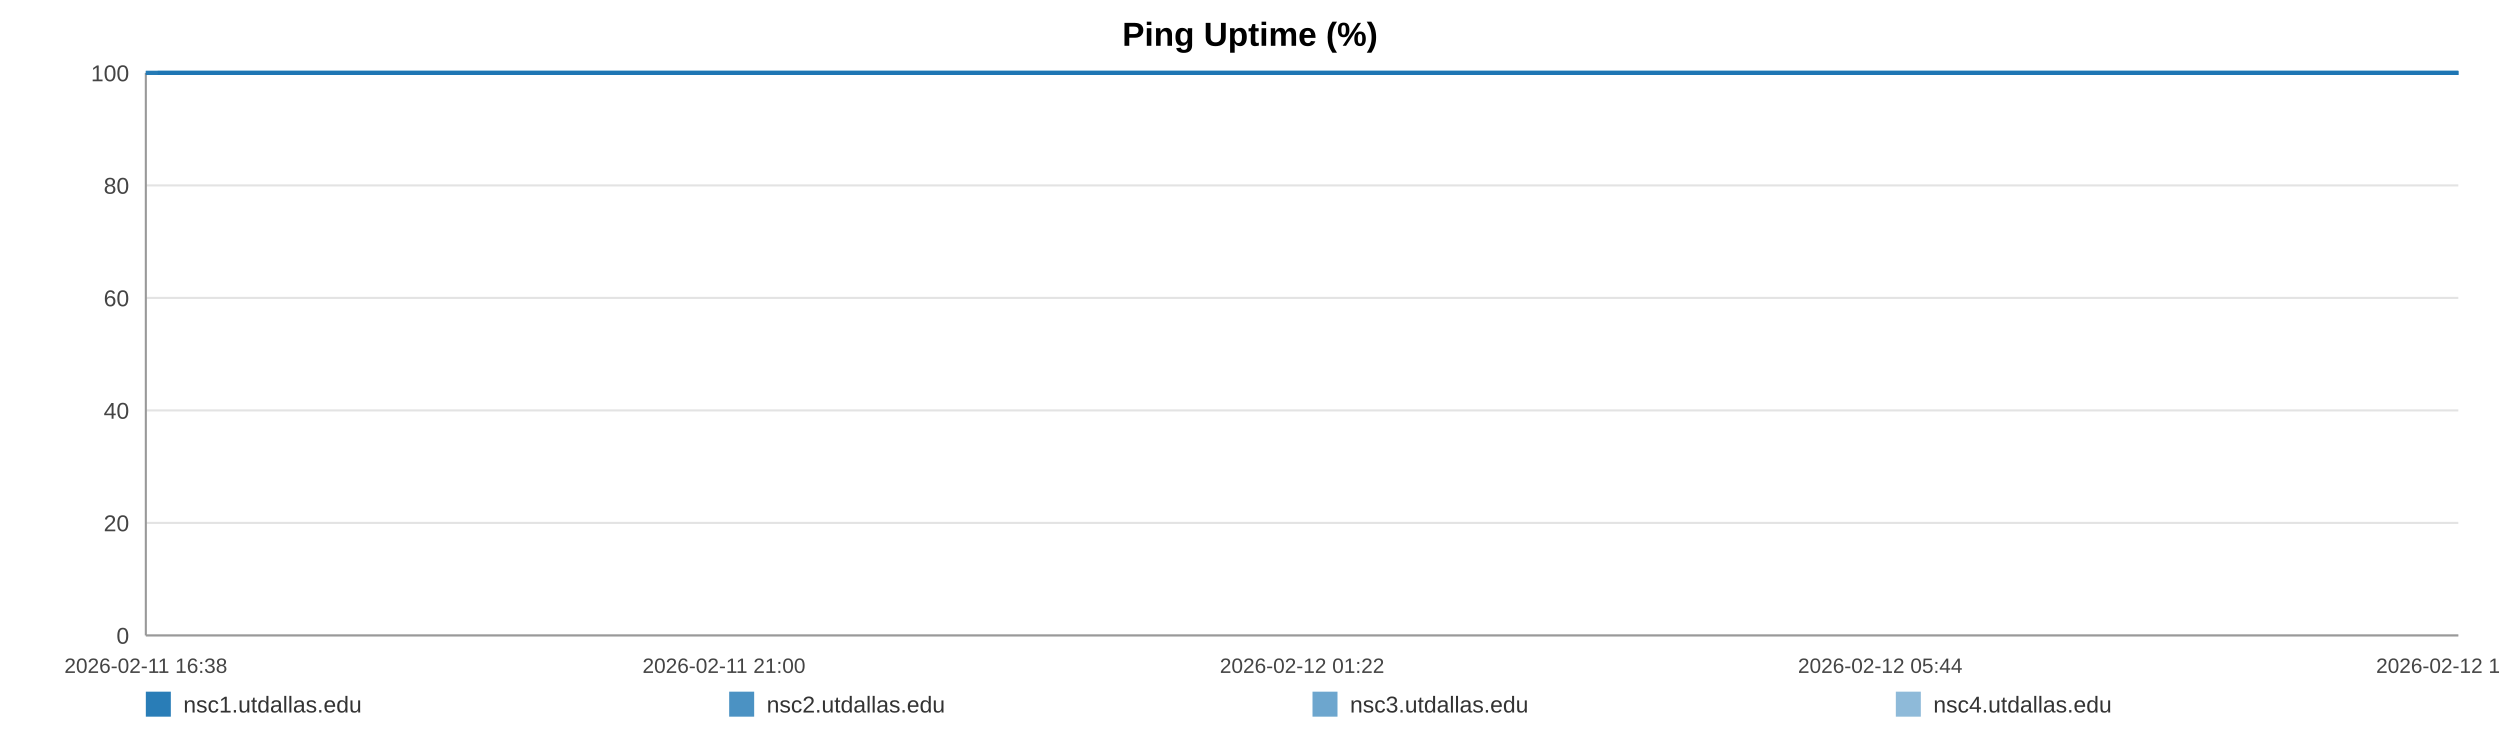
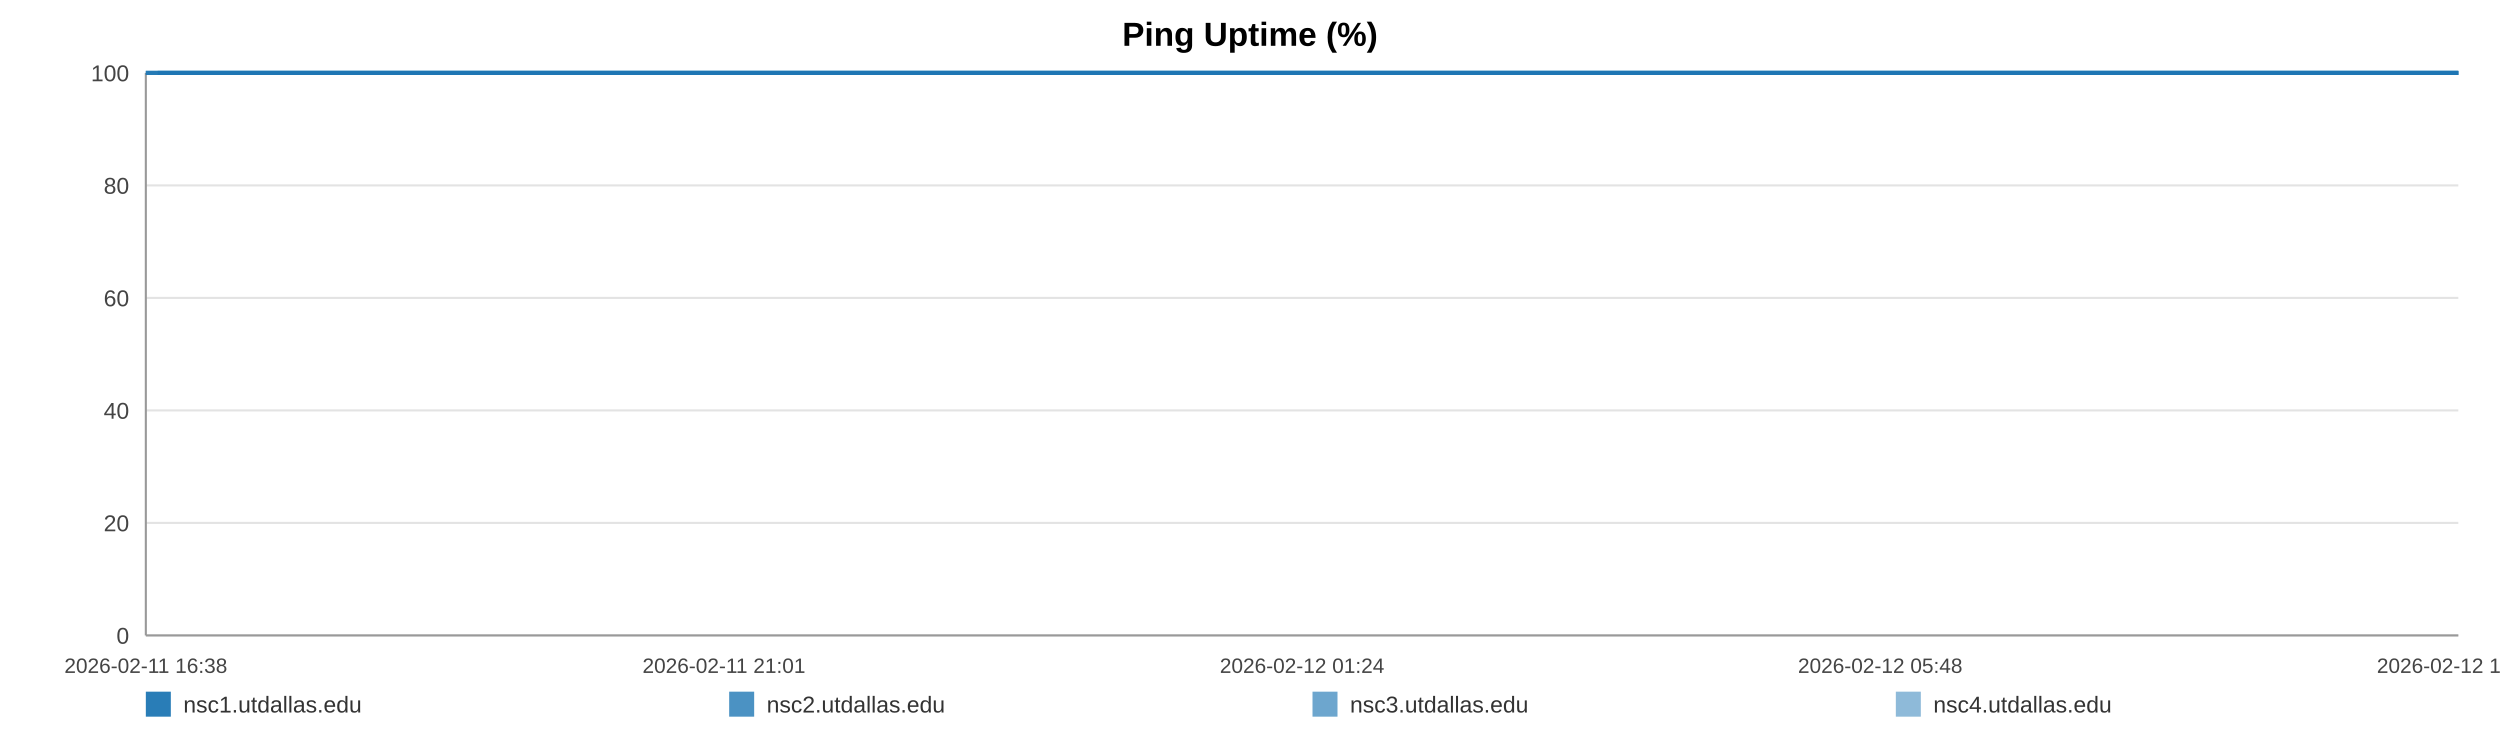
<svg xmlns="http://www.w3.org/2000/svg" width="1200" height="360" viewBox="0 0 1200 360" role="img" aria-label="Ping Uptime (%)">
  <rect width="100%" height="100%" fill="#ffffff" />
  <text x="600.0" y="22" text-anchor="middle" font-size="16" font-family="Arial, Helvetica, sans-serif" font-weight="bold">Ping Uptime (%)</text>
  <line x1="70" y1="35.00" x2="1180" y2="35.00" stroke="#e3e3e3" stroke-width="1" />
  <text x="62" y="39.00" text-anchor="end" font-size="11" fill="#444" font-family="Arial, Helvetica, sans-serif">100</text>
  <line x1="70" y1="89.00" x2="1180" y2="89.00" stroke="#e3e3e3" stroke-width="1" />
  <text x="62" y="93.00" text-anchor="end" font-size="11" fill="#444" font-family="Arial, Helvetica, sans-serif">80</text>
  <line x1="70" y1="143.00" x2="1180" y2="143.00" stroke="#e3e3e3" stroke-width="1" />
  <text x="62" y="147.00" text-anchor="end" font-size="11" fill="#444" font-family="Arial, Helvetica, sans-serif">60</text>
  <line x1="70" y1="197.00" x2="1180" y2="197.00" stroke="#e3e3e3" stroke-width="1" />
  <text x="62" y="201.00" text-anchor="end" font-size="11" fill="#444" font-family="Arial, Helvetica, sans-serif">40</text>
  <line x1="70" y1="251.00" x2="1180" y2="251.00" stroke="#e3e3e3" stroke-width="1" />
  <text x="62" y="255.00" text-anchor="end" font-size="11" fill="#444" font-family="Arial, Helvetica, sans-serif">20</text>
  <line x1="70" y1="305.00" x2="1180" y2="305.00" stroke="#e3e3e3" stroke-width="1" />
  <text x="62" y="309.00" text-anchor="end" font-size="11" fill="#444" font-family="Arial, Helvetica, sans-serif">0</text>
  <line x1="70" y1="35" x2="70" y2="305" stroke="#999" />
  <line x1="70" y1="305" x2="1180" y2="305" stroke="#999" />
  <text x="70.00" y="323" text-anchor="middle" font-size="10" fill="#444" font-family="Arial, Helvetica, sans-serif">2026-02-11 16:38</text>
-   <text x="347.50" y="323" text-anchor="middle" font-size="10" fill="#444" font-family="Arial, Helvetica, sans-serif">2026-02-11 21:00</text>
-   <text x="625.00" y="323" text-anchor="middle" font-size="10" fill="#444" font-family="Arial, Helvetica, sans-serif">2026-02-12 01:22</text>
-   <text x="902.50" y="323" text-anchor="middle" font-size="10" fill="#444" font-family="Arial, Helvetica, sans-serif">2026-02-12 05:44</text>
-   <text x="1180.00" y="323" text-anchor="middle" font-size="10" fill="#444" font-family="Arial, Helvetica, sans-serif">2026-02-12 10:06</text>
-   <polyline fill="none" stroke="#1f77b4" stroke-opacity="0.95" stroke-width="2" points="75.70,35.00 81.42,35.00 87.10,35.00 92.82,35.00 98.57,35.00 104.22,35.00 109.94,35.00 116.11,35.00 121.78,35.00 127.44,35.00 133.11,35.00 138.90,35.00 144.56,35.00 150.23,35.00 160.48,35.00 169.32,35.00 175.08,35.00 180.92,35.00 186.60,35.00 192.28,35.00 197.86,35.00 203.61,35.00 209.29,35.00 215.03,35.00 220.77,35.00 226.57,35.00 232.29,35.00 238.01,35.00 243.99,35.00 249.74,35.00 255.43,35.00 261.27,35.00 266.97,35.00 272.67,35.00 278.55,35.00 284.19,35.00 289.89,35.00 295.70,35.00 301.33,35.00 307.03,35.00 312.66,35.00 318.34,35.00 324.06,35.00 329.72,35.00 335.55,35.00 341.30,35.00 346.93,35.00 352.61,35.00 358.37,35.00 364.07,35.00 370.58,35.00 376.28,35.00 381.96,35.00 387.61,35.00 393.27,35.00 398.92,35.00 404.59,35.00 410.30,35.00 415.99,35.00 421.79,35.00 427.48,35.00 433.11,35.00 438.84,35.00 444.61,35.00 450.29,35.00 456.01,35.00 461.64,35.00 467.29,35.00 472.95,35.00 478.60,35.00 484.28,35.00 489.98,35.00 495.63,35.00 501.33,35.00 507.05,35.00 512.68,35.00 518.42,35.00 524.06,35.00 529.73,35.00 535.57,35.00 541.25,35.00 546.93,35.00 552.67,35.00 558.34,35.00 564.05,35.00 569.74,35.00 575.37,35.00 581.01,35.00 586.75,35.00 592.48,35.00 598.17,35.00 603.92,35.00 609.53,35.00 615.25,35.00 620.91,35.00 626.60,35.00 632.24,35.00 637.94,35.00 643.59,35.00 649.33,35.00 655.03,35.00 660.73,35.00 666.43,35.00 672.20,35.00 677.93,35.00 683.62,35.00 689.28,35.00 694.97,35.00 700.63,35.00 706.38,35.00 712.08,35.00 717.77,35.00 723.45,35.00 729.17,35.00 734.88,35.00 740.62,35.00 746.41,35.00 752.07,35.00 757.77,35.00 763.47,35.00 769.16,35.00 774.84,35.00 780.58,35.00 786.75,35.00 792.42,35.00 798.19,35.00 803.87,35.00 809.52,35.00 815.16,35.00 820.76,35.00 826.44,35.00 832.14,35.00 837.82,35.00 843.49,35.00 849.17,35.00 854.86,35.00 860.50,35.00 866.31,35.00 871.97,35.00 877.66,35.00 883.32,35.00 889.02,35.00 894.69,35.00 900.40,35.00 906.12,35.00 911.82,35.00 917.52,35.00 923.21,35.00 928.85,35.00 934.52,35.00 940.20,35.00 945.88,35.00 951.60,35.00 957.35,35.00 963.05,35.00 968.74,35.00 974.49,35.00 980.19,35.00 985.84,35.00 991.56,35.00 997.26,35.00 1003.04,35.00 1008.82,35.00 1014.48,35.00 1020.20,35.00 1025.85,35.00 1031.49,35.00 1037.18,35.00 1042.88,35.00 1048.54,35.00 1054.17,35.00 1059.84,35.00 1065.59,35.00 1071.29,35.00 1077.01,35.00 1082.69,35.00 1088.51,35.00 1094.20,35.00 1099.88,35.00 1105.54,35.00 1111.19,35.00 1117.39,35.00 1123.21,35.00 1128.86,35.00 1134.52,35.00 1140.13,35.00 1145.85,35.00 1151.53,35.00 1157.25,35.00 1162.97,35.00 1168.63,35.00 1174.30,35.00 1180.00,35.00" />
-   <polyline fill="none" stroke="#1f77b4" stroke-opacity="0.80" stroke-width="2" points="70.00,35.00 75.70,35.00 81.42,35.00 87.10,35.00 92.82,35.00 98.57,35.00 104.22,35.00 109.94,35.00 116.11,35.00 121.78,35.00 127.44,35.00 133.11,35.00 138.90,35.00 144.56,35.00 150.23,35.00 160.48,35.00 169.32,35.00 175.08,35.00 180.92,35.00 186.60,35.00 192.28,35.00 197.86,35.00 203.61,35.00 209.29,35.00 215.03,35.00 220.77,35.00 226.57,35.00 232.29,35.00 238.01,35.00 243.99,35.00 249.74,35.00 255.43,35.00 261.27,35.00 266.97,35.00 272.67,35.00 278.55,35.00 284.19,35.00 289.89,35.00 295.70,35.00 301.33,35.00 307.03,35.00 312.66,35.00 318.34,35.00 324.06,35.00 329.72,35.00 335.55,35.00 341.30,35.00 346.93,35.00 352.61,35.00 358.37,35.00 364.07,35.00 370.58,35.00 376.28,35.00 381.96,35.00 387.61,35.00 393.27,35.00 398.92,35.00 404.59,35.00 410.30,35.00 415.99,35.00 421.79,35.00 427.48,35.00 433.11,35.00 438.84,35.00 444.61,35.00 450.29,35.00 456.01,35.00 461.64,35.00 467.29,35.00 472.95,35.00 478.60,35.00 484.28,35.00 489.98,35.00 495.63,35.00 501.33,35.00 507.05,35.00 512.68,35.00 518.42,35.00 524.06,35.00 529.73,35.00 535.57,35.00 541.25,35.00 546.93,35.00 552.67,35.00 558.34,35.00 564.05,35.00 569.74,35.00 575.37,35.00 581.01,35.00 586.75,35.00 592.48,35.00 598.17,35.00 603.92,35.00 609.53,35.00 615.25,35.00 620.91,35.00 626.60,35.00 632.24,35.00 637.94,35.00 643.59,35.00 649.33,35.00 655.03,35.00 660.73,35.00 666.43,35.00 672.20,35.00 677.93,35.00 683.62,35.00 689.28,35.00 694.97,35.00 700.63,35.00 706.38,35.00 712.08,35.00 717.77,35.00 723.45,35.00 729.17,35.00 734.88,35.00 740.62,35.00 746.41,35.00 752.07,35.00 757.77,35.00 763.47,35.00 769.16,35.00 774.84,35.00 780.58,35.00 786.75,35.00 792.42,35.00 798.19,35.00 803.87,35.00 809.52,35.00 815.16,35.00 820.76,35.00 826.44,35.00 832.14,35.00 837.82,35.00 843.49,35.00 849.17,35.00 854.86,35.00 860.50,35.00 866.31,35.00 871.97,35.00 877.66,35.00 883.32,35.00 889.02,35.00 894.69,35.00 900.40,35.00 906.12,35.00 911.82,35.00 917.52,35.00 923.21,35.00 928.85,35.00 934.52,35.00 940.20,35.00 945.88,35.00 951.60,35.00 957.35,35.00 963.05,35.00 968.74,35.00 974.49,35.00 980.19,35.00 985.84,35.00 991.56,35.00 997.26,35.00 1003.04,35.00 1008.82,35.00 1014.48,35.00 1020.20,35.00 1025.85,35.00 1031.49,35.00 1037.18,35.00 1042.88,35.00 1048.54,35.00 1054.17,35.00 1059.84,35.00 1065.59,35.00 1071.29,35.00 1077.01,35.00 1082.69,35.00 1088.51,35.00 1094.20,35.00 1099.88,35.00 1105.54,35.00 1111.19,35.00 1117.39,35.00 1123.21,35.00 1128.86,35.00 1134.52,35.00 1140.13,35.00 1145.85,35.00 1151.53,35.00 1157.25,35.00 1162.97,35.00 1168.63,35.00 1174.30,35.00 1180.00,35.00" />
-   <polyline fill="none" stroke="#1f77b4" stroke-opacity="0.65" stroke-width="2" points="70.00,35.00 75.70,35.00 81.42,35.00 87.10,35.00 92.82,35.00 98.57,35.00 104.22,35.00 109.94,35.00 116.11,35.00 121.78,35.00 127.44,35.00 133.11,35.00 138.90,35.00 144.56,35.00 150.23,35.00 160.48,35.00 169.32,35.00 175.08,35.00 180.92,35.00 186.60,35.00 192.28,35.00 197.86,35.00 203.61,35.00 209.29,35.00 215.03,35.00 220.77,35.00 226.57,35.00 232.29,35.00 238.01,35.00 243.99,35.00 249.74,35.00 255.43,35.00 261.27,35.00 266.97,35.00 272.67,35.00 278.55,35.00 284.19,35.00 289.89,35.00 295.70,35.00 301.33,35.00 307.03,35.00 312.66,35.00 318.34,35.00 324.06,35.00 329.72,35.00 335.55,35.00 341.30,35.00 346.93,35.00 352.61,35.00 358.37,35.00 364.07,35.00 370.58,35.00 376.28,35.00 381.96,35.00 387.61,35.00 393.27,35.00 398.92,35.00 404.59,35.00 410.30,35.00 415.99,35.00 421.79,35.00 427.48,35.00 433.11,35.00 438.84,35.00 444.61,35.00 450.29,35.00 456.01,35.00 461.64,35.00 467.29,35.00 472.95,35.00 478.60,35.00 484.28,35.00 489.98,35.00 495.63,35.00 501.33,35.00 507.05,35.00 512.68,35.00 518.42,35.00 524.06,35.00 529.73,35.00 535.57,35.00 541.25,35.00 546.93,35.00 552.67,35.00 558.34,35.00 564.05,35.00 569.74,35.00 575.37,35.00 581.01,35.00 586.75,35.00 592.48,35.00 598.17,35.00 603.92,35.00 609.53,35.00 615.25,35.00 620.91,35.00 626.60,35.00 632.24,35.00 637.94,35.00 643.59,35.00 649.33,35.00 655.03,35.00 660.73,35.00 666.43,35.00 672.20,35.00 677.93,35.00 683.62,35.00 689.28,35.00 694.97,35.00 700.63,35.00 706.38,35.00 712.08,35.00 717.77,35.00 723.45,35.00 729.17,35.00 734.88,35.00 740.62,35.00 746.41,35.00 752.07,35.00 757.77,35.00 763.47,35.00 769.16,35.00 774.84,35.00 780.58,35.00 786.75,35.00 792.42,35.00 798.19,35.00 803.87,35.00 809.52,35.00 815.16,35.00 820.76,35.00 826.44,35.00 832.14,35.00 837.82,35.00 843.49,35.00 849.17,35.00 854.86,35.00 860.50,35.00 866.31,35.00 871.97,35.00 877.66,35.00 883.32,35.00 889.02,35.00 894.69,35.00 900.40,35.00 906.12,35.00 911.82,35.00 917.52,35.00 923.21,35.00 928.85,35.00 934.52,35.00 940.20,35.00 945.88,35.00 951.60,35.00 957.35,35.00 963.05,35.00 968.74,35.00 974.49,35.00 980.19,35.00 985.84,35.00 991.56,35.00 997.26,35.00 1003.04,35.00 1008.82,35.00 1014.48,35.00 1020.20,35.00 1025.85,35.00 1031.49,35.00 1037.18,35.00 1042.88,35.00 1048.54,35.00 1054.17,35.00 1059.84,35.00 1065.59,35.00 1071.29,35.00 1077.01,35.00 1082.69,35.00 1088.51,35.00 1094.20,35.00 1099.88,35.00 1105.54,35.00 1111.19,35.00 1117.39,35.00 1123.21,35.00 1128.86,35.00 1134.52,35.00 1140.13,35.00 1145.85,35.00 1151.53,35.00 1157.25,35.00 1162.97,35.00 1168.63,35.00 1174.30,35.00 1180.00,35.00" />
-   <polyline fill="none" stroke="#1f77b4" stroke-opacity="0.50" stroke-width="2" points="70.00,35.00 75.70,35.00 81.42,35.00 87.10,35.00 92.82,35.00 98.57,35.00 104.22,35.00 109.94,35.00 116.11,35.00 121.78,35.00 127.44,35.00 133.11,35.00 138.90,35.00 144.56,35.00 150.23,35.00 160.48,35.00 169.32,35.00 175.08,35.00 180.92,35.00 186.60,35.00 192.28,35.00 197.86,35.00 203.61,35.00 209.29,35.00 215.03,35.00 220.77,35.00 226.57,35.00 232.29,35.00 238.01,35.00 243.99,35.00 249.74,35.00 255.43,35.00 261.27,35.00 266.97,35.00 272.67,35.00 278.55,35.00 284.19,35.00 289.89,35.00 295.70,35.00 301.33,35.00 307.03,35.00 312.66,35.00 318.34,35.00 324.06,35.00 329.72,35.00 335.55,35.00 341.30,35.00 346.93,35.00 352.61,35.00 358.37,35.00 364.07,35.00 370.58,35.00 376.28,35.00 381.96,35.00 387.61,35.00 393.27,35.00 398.92,35.00 404.59,35.00 410.30,35.00 415.99,35.00 421.79,35.00 427.48,35.00 433.11,35.00 438.84,35.00 444.61,35.00 450.29,35.00 456.01,35.00 461.64,35.00 467.29,35.00 472.95,35.00 478.60,35.00 484.28,35.00 489.98,35.00 495.63,35.00 501.33,35.00 507.05,35.00 512.68,35.00 518.42,35.00 524.06,35.00 529.73,35.00 535.57,35.00 541.25,35.00 546.93,35.00 552.67,35.00 558.34,35.00 564.05,35.00 569.74,35.00 575.37,35.00 581.01,35.00 586.75,35.00 592.48,35.00 598.17,35.00 603.92,35.00 609.53,35.00 615.25,35.00 620.91,35.00 626.60,35.00 632.24,35.00 637.94,35.00 643.59,35.00 649.33,35.00 655.03,35.00 660.73,35.00 666.43,35.00 672.20,35.00 677.93,35.00 683.62,35.00 689.28,35.00 694.97,35.00 700.63,35.00 706.38,35.00 712.08,35.00 717.77,35.00 723.45,35.00 729.17,35.00 734.88,35.00 740.62,35.00 746.41,35.00 752.07,35.00 757.77,35.00 763.47,35.00 769.16,35.00 774.84,35.00 780.58,35.00 786.75,35.00 792.42,35.00 798.19,35.00 803.87,35.00 809.52,35.00 815.16,35.00 820.76,35.00 826.44,35.00 832.14,35.00 837.82,35.00 843.49,35.00 849.17,35.00 854.86,35.00 860.50,35.00 866.31,35.00 871.97,35.00 877.66,35.00 883.32,35.00 889.02,35.00 894.69,35.00 900.40,35.00 906.12,35.00 911.82,35.00 917.52,35.00 923.21,35.00 928.85,35.00 934.52,35.00 940.20,35.00 945.88,35.00 951.60,35.00 957.35,35.00 963.05,35.00 968.74,35.00 974.49,35.00 980.19,35.00 985.84,35.00 991.56,35.00 997.26,35.00 1003.04,35.00 1008.82,35.00 1014.48,35.00 1020.20,35.00 1025.85,35.00 1031.49,35.00 1037.18,35.00 1042.88,35.00 1048.54,35.00 1054.17,35.00 1059.84,35.00 1065.59,35.00 1071.29,35.00 1077.01,35.00 1082.69,35.00 1088.51,35.00 1094.20,35.00 1099.88,35.00 1105.54,35.00 1111.19,35.00 1117.39,35.00 1123.21,35.00 1128.86,35.00 1134.52,35.00 1140.13,35.00 1145.85,35.00 1151.53,35.00 1157.25,35.00 1162.97,35.00 1168.63,35.00 1174.30,35.00 1180.00,35.00" />
+   <text x="347.50" y="323" text-anchor="middle" font-size="10" fill="#444" font-family="Arial, Helvetica, sans-serif">2026-02-11 21:01</text>
+   <text x="625.00" y="323" text-anchor="middle" font-size="10" fill="#444" font-family="Arial, Helvetica, sans-serif">2026-02-12 01:24</text>
+   <text x="902.50" y="323" text-anchor="middle" font-size="10" fill="#444" font-family="Arial, Helvetica, sans-serif">2026-02-12 05:48</text>
+   <text x="1180.00" y="323" text-anchor="middle" font-size="10" fill="#444" font-family="Arial, Helvetica, sans-serif">2026-02-12 10:11</text>
+   <polyline fill="none" stroke="#1f77b4" stroke-opacity="0.95" stroke-width="2" points="75.67,35.00 81.36,35.00 87.01,35.00 92.70,35.00 98.42,35.00 104.04,35.00 109.73,35.00 115.87,35.00 121.51,35.00 127.14,35.00 132.78,35.00 138.54,35.00 144.17,35.00 149.81,35.00 160.01,35.00 168.80,35.00 174.53,35.00 180.34,35.00 185.99,35.00 191.64,35.00 197.19,35.00 202.91,35.00 208.57,35.00 214.27,35.00 219.98,35.00 225.75,35.00 231.44,35.00 237.13,35.00 243.08,35.00 248.81,35.00 254.46,35.00 260.27,35.00 265.94,35.00 271.61,35.00 277.46,35.00 283.07,35.00 288.75,35.00 294.52,35.00 300.12,35.00 305.79,35.00 311.39,35.00 317.05,35.00 322.73,35.00 328.37,35.00 334.16,35.00 339.89,35.00 345.49,35.00 351.14,35.00 356.86,35.00 362.53,35.00 369.01,35.00 374.68,35.00 380.33,35.00 385.95,35.00 391.59,35.00 397.20,35.00 402.84,35.00 408.53,35.00 414.18,35.00 419.96,35.00 425.61,35.00 431.21,35.00 436.92,35.00 442.66,35.00 448.31,35.00 454.00,35.00 459.60,35.00 465.22,35.00 470.85,35.00 476.47,35.00 482.12,35.00 487.79,35.00 493.41,35.00 499.08,35.00 504.77,35.00 510.37,35.00 516.08,35.00 521.69,35.00 527.33,35.00 533.14,35.00 538.79,35.00 544.45,35.00 550.15,35.00 555.79,35.00 561.47,35.00 567.13,35.00 572.73,35.00 578.35,35.00 584.05,35.00 589.76,35.00 595.41,35.00 601.13,35.00 606.72,35.00 612.40,35.00 618.04,35.00 623.69,35.00 629.31,35.00 634.98,35.00 640.60,35.00 646.30,35.00 651.97,35.00 657.64,35.00 663.32,35.00 669.06,35.00 674.76,35.00 680.41,35.00 686.05,35.00 691.70,35.00 697.34,35.00 703.06,35.00 708.73,35.00 714.39,35.00 720.04,35.00 725.73,35.00 731.41,35.00 737.12,35.00 742.88,35.00 748.51,35.00 754.18,35.00 759.85,35.00 765.51,35.00 771.16,35.00 776.87,35.00 783.01,35.00 788.65,35.00 794.39,35.00 800.04,35.00 805.66,35.00 811.28,35.00 816.84,35.00 822.49,35.00 828.16,35.00 833.82,35.00 839.45,35.00 845.11,35.00 850.76,35.00 856.38,35.00 862.15,35.00 867.79,35.00 873.44,35.00 879.08,35.00 884.75,35.00 890.38,35.00 896.07,35.00 901.76,35.00 907.43,35.00 913.10,35.00 918.75,35.00 924.37,35.00 930.01,35.00 935.66,35.00 941.31,35.00 947.00,35.00 952.72,35.00 958.39,35.00 964.05,35.00 969.77,35.00 975.44,35.00 981.06,35.00 986.75,35.00 992.42,35.00 998.17,35.00 1003.92,35.00 1009.55,35.00 1015.24,35.00 1020.86,35.00 1026.47,35.00 1032.13,35.00 1037.80,35.00 1043.43,35.00 1049.03,35.00 1054.67,35.00 1060.39,35.00 1066.06,35.00 1071.75,35.00 1077.40,35.00 1083.20,35.00 1088.85,35.00 1094.50,35.00 1100.14,35.00 1105.76,35.00 1111.92,35.00 1117.71,35.00 1123.33,35.00 1128.97,35.00 1134.55,35.00 1140.24,35.00 1145.89,35.00 1151.58,35.00 1157.27,35.00 1162.90,35.00 1168.54,35.00 1174.21,35.00 1180.00,35.00" />
+   <polyline fill="none" stroke="#1f77b4" stroke-opacity="0.80" stroke-width="2" points="70.00,35.00 75.67,35.00 81.36,35.00 87.01,35.00 92.70,35.00 98.42,35.00 104.04,35.00 109.73,35.00 115.87,35.00 121.51,35.00 127.14,35.00 132.78,35.00 138.54,35.00 144.17,35.00 149.81,35.00 160.01,35.00 168.80,35.00 174.53,35.00 180.34,35.00 185.99,35.00 191.64,35.00 197.19,35.00 202.91,35.00 208.57,35.00 214.27,35.00 219.98,35.00 225.75,35.00 231.44,35.00 237.13,35.00 243.08,35.00 248.81,35.00 254.46,35.00 260.27,35.00 265.94,35.00 271.61,35.00 277.46,35.00 283.07,35.00 288.75,35.00 294.52,35.00 300.12,35.00 305.79,35.00 311.39,35.00 317.05,35.00 322.73,35.00 328.37,35.00 334.16,35.00 339.89,35.00 345.49,35.00 351.14,35.00 356.86,35.00 362.53,35.00 369.01,35.00 374.68,35.00 380.33,35.00 385.95,35.00 391.59,35.00 397.20,35.00 402.84,35.00 408.53,35.00 414.18,35.00 419.96,35.00 425.61,35.00 431.21,35.00 436.92,35.00 442.66,35.00 448.31,35.00 454.00,35.00 459.60,35.00 465.22,35.00 470.85,35.00 476.47,35.00 482.12,35.00 487.79,35.00 493.41,35.00 499.08,35.00 504.77,35.00 510.37,35.00 516.08,35.00 521.69,35.00 527.33,35.00 533.14,35.00 538.79,35.00 544.45,35.00 550.15,35.00 555.79,35.00 561.47,35.00 567.13,35.00 572.73,35.00 578.35,35.00 584.05,35.00 589.76,35.00 595.41,35.00 601.13,35.00 606.72,35.00 612.40,35.00 618.04,35.00 623.69,35.00 629.31,35.00 634.98,35.00 640.60,35.00 646.30,35.00 651.97,35.00 657.64,35.00 663.32,35.00 669.06,35.00 674.76,35.00 680.41,35.00 686.05,35.00 691.70,35.00 697.34,35.00 703.06,35.00 708.73,35.00 714.39,35.00 720.04,35.00 725.73,35.00 731.41,35.00 737.12,35.00 742.88,35.00 748.51,35.00 754.18,35.00 759.85,35.00 765.51,35.00 771.16,35.00 776.87,35.00 783.01,35.00 788.65,35.00 794.39,35.00 800.04,35.00 805.66,35.00 811.28,35.00 816.84,35.00 822.49,35.00 828.16,35.00 833.82,35.00 839.45,35.00 845.11,35.00 850.76,35.00 856.38,35.00 862.15,35.00 867.79,35.00 873.44,35.00 879.08,35.00 884.75,35.00 890.38,35.00 896.07,35.00 901.76,35.00 907.43,35.00 913.10,35.00 918.75,35.00 924.37,35.00 930.01,35.00 935.66,35.00 941.31,35.00 947.00,35.00 952.72,35.00 958.39,35.00 964.05,35.00 969.77,35.00 975.44,35.00 981.06,35.00 986.75,35.00 992.42,35.00 998.17,35.00 1003.92,35.00 1009.55,35.00 1015.24,35.00 1020.86,35.00 1026.47,35.00 1032.13,35.00 1037.80,35.00 1043.43,35.00 1049.03,35.00 1054.67,35.00 1060.39,35.00 1066.06,35.00 1071.75,35.00 1077.40,35.00 1083.20,35.00 1088.85,35.00 1094.50,35.00 1100.14,35.00 1105.76,35.00 1111.92,35.00 1117.71,35.00 1123.33,35.00 1128.97,35.00 1134.55,35.00 1140.24,35.00 1145.89,35.00 1151.58,35.00 1157.27,35.00 1162.90,35.00 1168.54,35.00 1174.21,35.00 1180.00,35.00" />
+   <polyline fill="none" stroke="#1f77b4" stroke-opacity="0.65" stroke-width="2" points="70.00,35.00 75.67,35.00 81.36,35.00 87.01,35.00 92.70,35.00 98.42,35.00 104.04,35.00 109.73,35.00 115.87,35.00 121.51,35.00 127.14,35.00 132.78,35.00 138.54,35.00 144.17,35.00 149.81,35.00 160.01,35.00 168.80,35.00 174.53,35.00 180.34,35.00 185.99,35.00 191.64,35.00 197.19,35.00 202.91,35.00 208.57,35.00 214.27,35.00 219.98,35.00 225.75,35.00 231.44,35.00 237.13,35.00 243.08,35.00 248.81,35.00 254.46,35.00 260.27,35.00 265.94,35.00 271.61,35.00 277.46,35.00 283.07,35.00 288.75,35.00 294.52,35.00 300.12,35.00 305.79,35.00 311.39,35.00 317.05,35.00 322.73,35.00 328.37,35.00 334.16,35.00 339.89,35.00 345.49,35.00 351.14,35.00 356.86,35.00 362.53,35.00 369.01,35.00 374.68,35.00 380.33,35.00 385.95,35.00 391.59,35.00 397.20,35.00 402.84,35.00 408.53,35.00 414.18,35.00 419.96,35.00 425.61,35.00 431.21,35.00 436.92,35.00 442.66,35.00 448.31,35.00 454.00,35.00 459.60,35.00 465.22,35.00 470.85,35.00 476.47,35.00 482.12,35.00 487.79,35.00 493.41,35.00 499.08,35.00 504.77,35.00 510.37,35.00 516.08,35.00 521.69,35.00 527.33,35.00 533.14,35.00 538.79,35.00 544.45,35.00 550.15,35.00 555.79,35.00 561.47,35.00 567.13,35.00 572.73,35.00 578.35,35.00 584.05,35.00 589.76,35.00 595.41,35.00 601.13,35.00 606.72,35.00 612.40,35.00 618.04,35.00 623.69,35.00 629.31,35.00 634.98,35.00 640.60,35.00 646.30,35.00 651.97,35.00 657.64,35.00 663.32,35.00 669.06,35.00 674.76,35.00 680.41,35.00 686.05,35.00 691.70,35.00 697.34,35.00 703.06,35.00 708.73,35.00 714.39,35.00 720.04,35.00 725.73,35.00 731.41,35.00 737.12,35.00 742.88,35.00 748.51,35.00 754.18,35.00 759.85,35.00 765.51,35.00 771.16,35.00 776.87,35.00 783.01,35.00 788.65,35.00 794.39,35.00 800.04,35.00 805.66,35.00 811.28,35.00 816.84,35.00 822.49,35.00 828.16,35.00 833.82,35.00 839.45,35.00 845.11,35.00 850.76,35.00 856.38,35.00 862.15,35.00 867.79,35.00 873.44,35.00 879.08,35.00 884.75,35.00 890.38,35.00 896.07,35.00 901.76,35.00 907.43,35.00 913.10,35.00 918.75,35.00 924.37,35.00 930.01,35.00 935.66,35.00 941.31,35.00 947.00,35.00 952.72,35.00 958.39,35.00 964.05,35.00 969.77,35.00 975.44,35.00 981.06,35.00 986.75,35.00 992.42,35.00 998.17,35.00 1003.92,35.00 1009.55,35.00 1015.24,35.00 1020.86,35.00 1026.47,35.00 1032.13,35.00 1037.80,35.00 1043.43,35.00 1049.03,35.00 1054.67,35.00 1060.39,35.00 1066.06,35.00 1071.75,35.00 1077.40,35.00 1083.20,35.00 1088.85,35.00 1094.50,35.00 1100.14,35.00 1105.76,35.00 1111.92,35.00 1117.71,35.00 1123.33,35.00 1128.97,35.00 1134.55,35.00 1140.24,35.00 1145.89,35.00 1151.58,35.00 1157.27,35.00 1162.90,35.00 1168.54,35.00 1174.21,35.00 1180.00,35.00" />
+   <polyline fill="none" stroke="#1f77b4" stroke-opacity="0.50" stroke-width="2" points="70.00,35.00 75.67,35.00 81.36,35.00 87.01,35.00 92.70,35.00 98.42,35.00 104.04,35.00 109.73,35.00 115.87,35.00 121.51,35.00 127.14,35.00 132.78,35.00 138.54,35.00 144.17,35.00 149.81,35.00 160.01,35.00 168.80,35.00 174.53,35.00 180.34,35.00 185.99,35.00 191.64,35.00 197.19,35.00 202.91,35.00 208.57,35.00 214.27,35.00 219.98,35.00 225.75,35.00 231.44,35.00 237.13,35.00 243.08,35.00 248.81,35.00 254.46,35.00 260.27,35.00 265.94,35.00 271.61,35.00 277.46,35.00 283.07,35.00 288.75,35.00 294.52,35.00 300.12,35.00 305.79,35.00 311.39,35.00 317.05,35.00 322.73,35.00 328.37,35.00 334.16,35.00 339.89,35.00 345.49,35.00 351.14,35.00 356.86,35.00 362.53,35.00 369.01,35.00 374.68,35.00 380.33,35.00 385.95,35.00 391.59,35.00 397.20,35.00 402.84,35.00 408.53,35.00 414.18,35.00 419.96,35.00 425.61,35.00 431.21,35.00 436.92,35.00 442.66,35.00 448.31,35.00 454.00,35.00 459.60,35.00 465.22,35.00 470.85,35.00 476.47,35.00 482.12,35.00 487.79,35.00 493.41,35.00 499.08,35.00 504.77,35.00 510.37,35.00 516.08,35.00 521.69,35.00 527.33,35.00 533.14,35.00 538.79,35.00 544.45,35.00 550.15,35.00 555.79,35.00 561.47,35.00 567.13,35.00 572.73,35.00 578.35,35.00 584.05,35.00 589.76,35.00 595.41,35.00 601.13,35.00 606.72,35.00 612.40,35.00 618.04,35.00 623.69,35.00 629.31,35.00 634.98,35.00 640.60,35.00 646.30,35.00 651.97,35.00 657.64,35.00 663.32,35.00 669.06,35.00 674.76,35.00 680.41,35.00 686.05,35.00 691.70,35.00 697.34,35.00 703.06,35.00 708.73,35.00 714.39,35.00 720.04,35.00 725.73,35.00 731.41,35.00 737.12,35.00 742.88,35.00 748.51,35.00 754.18,35.00 759.85,35.00 765.51,35.00 771.16,35.00 776.87,35.00 783.01,35.00 788.65,35.00 794.39,35.00 800.04,35.00 805.66,35.00 811.28,35.00 816.84,35.00 822.49,35.00 828.16,35.00 833.82,35.00 839.45,35.00 845.11,35.00 850.76,35.00 856.38,35.00 862.15,35.00 867.79,35.00 873.44,35.00 879.08,35.00 884.75,35.00 890.38,35.00 896.07,35.00 901.76,35.00 907.43,35.00 913.10,35.00 918.75,35.00 924.37,35.00 930.01,35.00 935.66,35.00 941.31,35.00 947.00,35.00 952.72,35.00 958.39,35.00 964.05,35.00 969.77,35.00 975.44,35.00 981.06,35.00 986.75,35.00 992.42,35.00 998.17,35.00 1003.92,35.00 1009.55,35.00 1015.24,35.00 1020.86,35.00 1026.47,35.00 1032.13,35.00 1037.80,35.00 1043.43,35.00 1049.03,35.00 1054.67,35.00 1060.39,35.00 1066.06,35.00 1071.75,35.00 1077.40,35.00 1083.20,35.00 1088.85,35.00 1094.50,35.00 1100.14,35.00 1105.76,35.00 1111.92,35.00 1117.71,35.00 1123.33,35.00 1128.97,35.00 1134.55,35.00 1140.24,35.00 1145.89,35.00 1151.58,35.00 1157.27,35.00 1162.90,35.00 1168.54,35.00 1174.21,35.00 1180.00,35.00" />
  <rect x="70" y="332" width="12" height="12" fill="#1f77b4" fill-opacity="0.95" />
  <text x="88" y="342" font-size="11" fill="#333" font-family="Arial, Helvetica, sans-serif">nsc1.utdallas.edu</text>
  <rect x="350" y="332" width="12" height="12" fill="#1f77b4" fill-opacity="0.80" />
  <text x="368" y="342" font-size="11" fill="#333" font-family="Arial, Helvetica, sans-serif">nsc2.utdallas.edu</text>
  <rect x="630" y="332" width="12" height="12" fill="#1f77b4" fill-opacity="0.65" />
  <text x="648" y="342" font-size="11" fill="#333" font-family="Arial, Helvetica, sans-serif">nsc3.utdallas.edu</text>
  <rect x="910" y="332" width="12" height="12" fill="#1f77b4" fill-opacity="0.50" />
  <text x="928" y="342" font-size="11" fill="#333" font-family="Arial, Helvetica, sans-serif">nsc4.utdallas.edu</text>
</svg>
